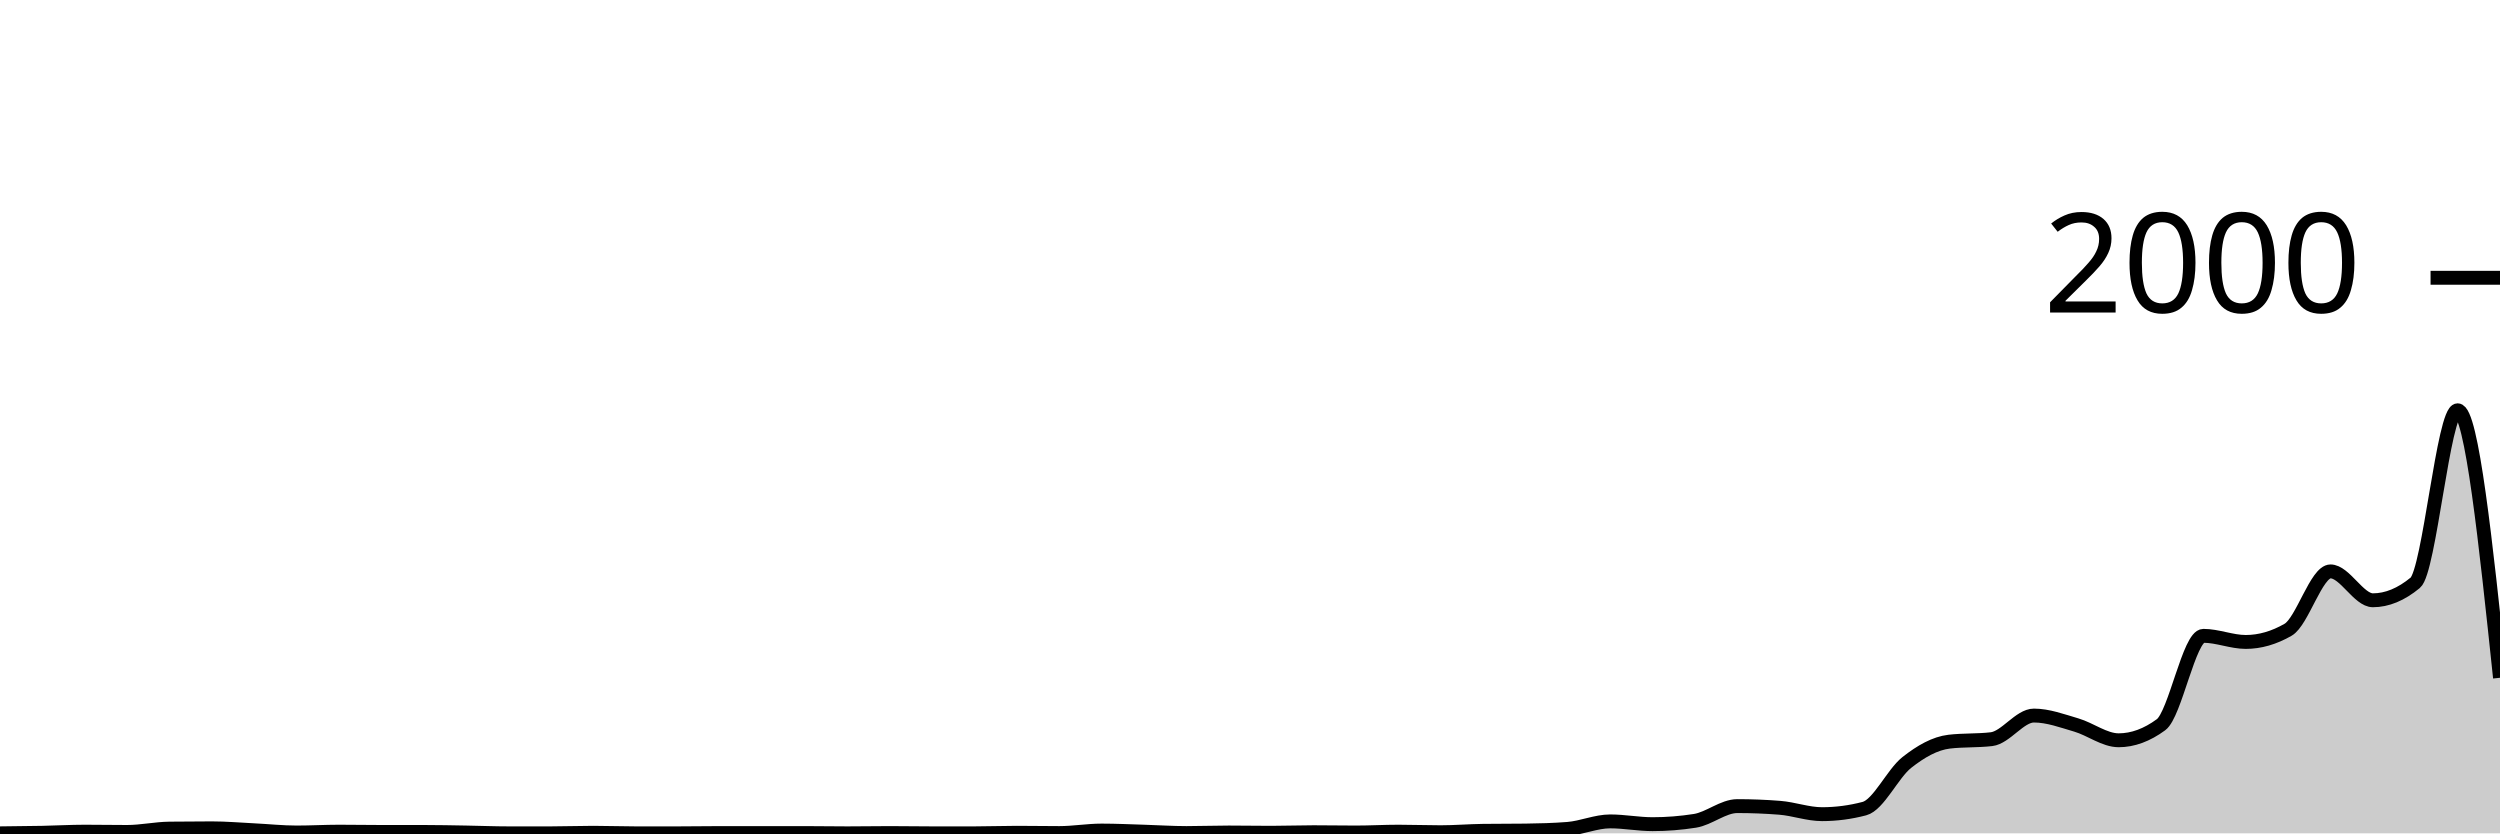
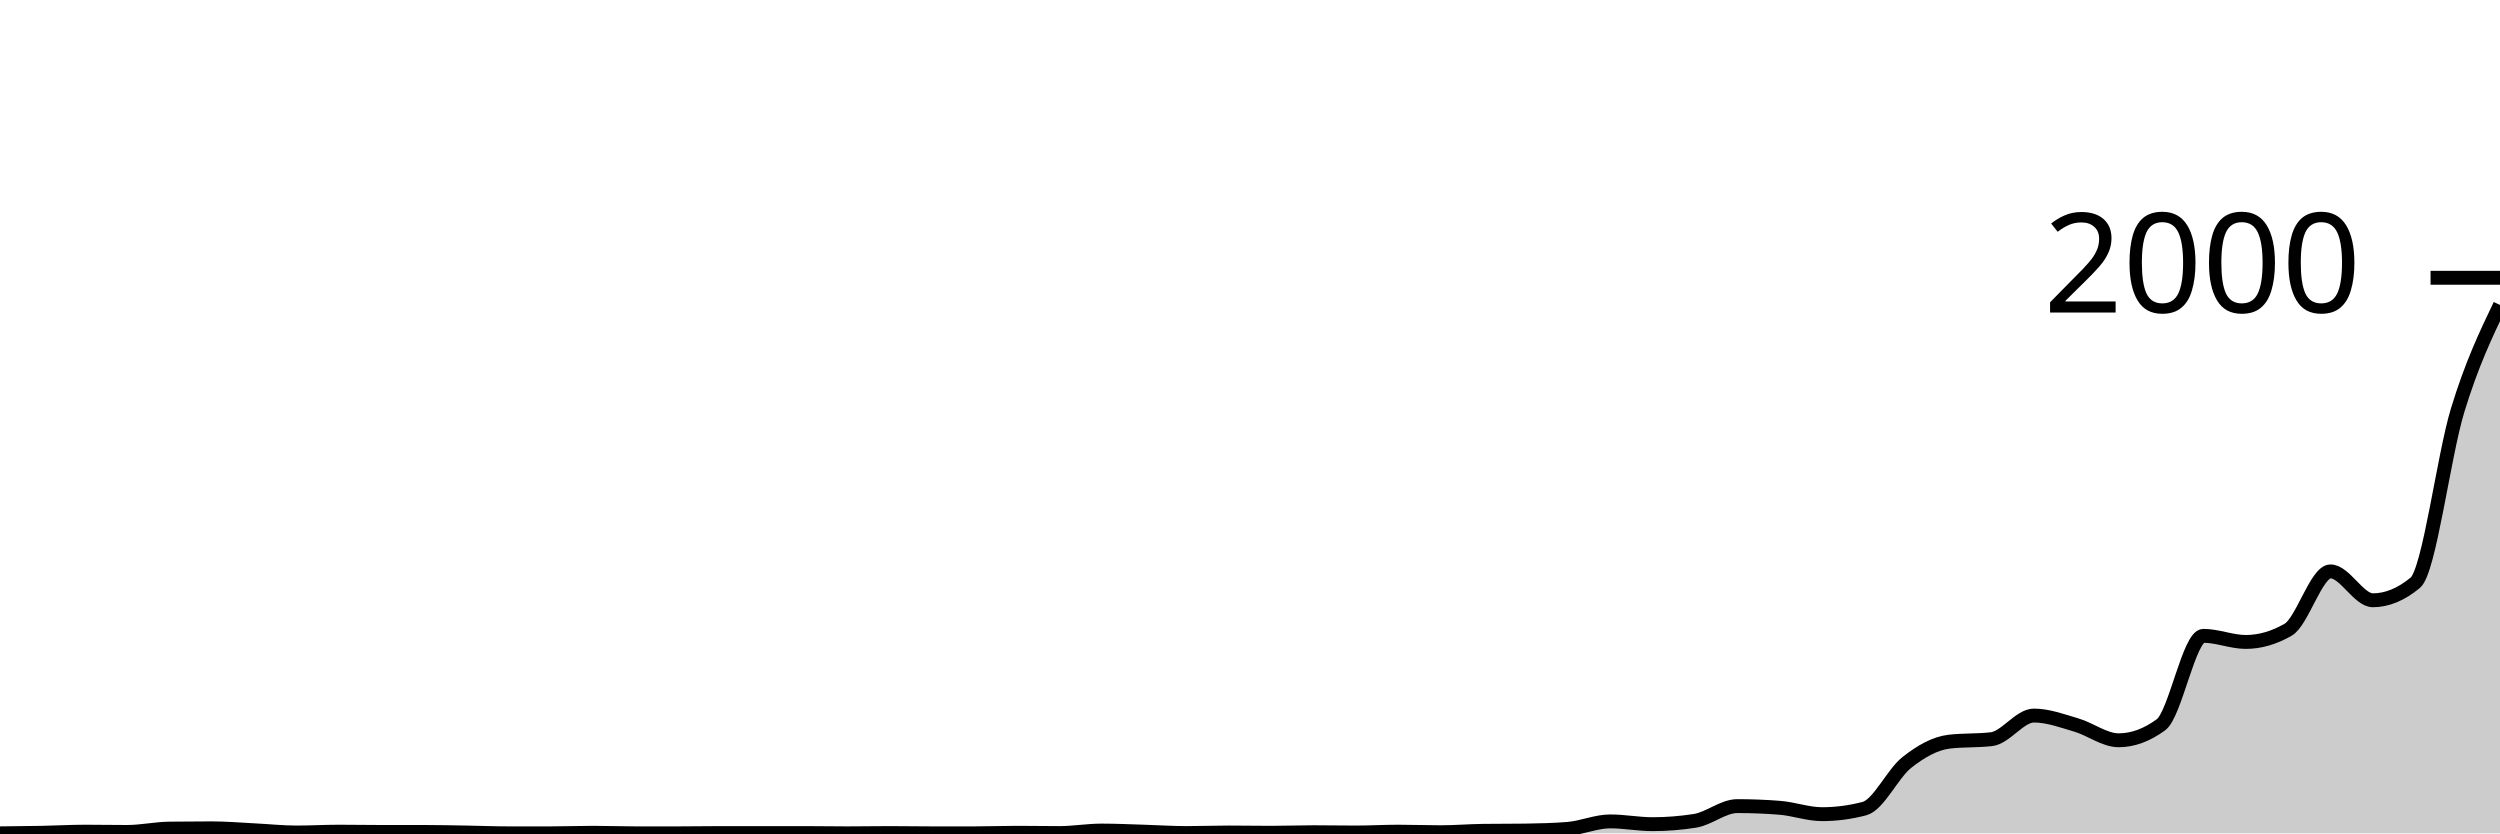
<svg xmlns="http://www.w3.org/2000/svg" viewBox="0 0 180 60">
  <g transform="translate(0,20)">
-     <path class="area" fill="rgba(0, 0, 0, 0.2)" d="M0,40C1.017,39.99,2.034,39.98,3.051,39.96C4.068,39.94,5.085,39.88,6.102,39.88C7.119,39.88,8.136,39.9,9.153,39.9C10.169,39.9,11.186,39.673,12.203,39.66C13.22,39.647,14.237,39.64,15.254,39.64C16.271,39.64,17.288,39.73,18.305,39.78C19.322,39.83,20.339,39.94,21.356,39.94C22.373,39.94,23.39,39.88,24.407,39.88C25.424,39.88,26.441,39.9,27.458,39.9C28.475,39.9,29.492,39.9,30.508,39.9C31.525,39.9,32.542,39.923,33.559,39.94C34.576,39.957,35.593,40,36.61,40C37.627,40,38.644,40,39.661,40C40.678,40,41.695,39.96,42.712,39.96C43.729,39.96,44.746,40,45.763,40C46.78,40,47.797,40,48.814,40C49.831,40,50.847,39.98,51.864,39.98C52.881,39.98,53.898,39.98,54.915,39.98C55.932,39.98,56.949,39.98,57.966,39.98C58.983,39.98,60,40,61.017,40C62.034,40,63.051,39.98,64.068,39.98C65.085,39.98,66.102,40,67.119,40C68.136,40,69.153,40,70.169,40C71.186,40,72.203,39.96,73.22,39.96C74.237,39.96,75.254,39.98,76.271,39.98C77.288,39.98,78.305,39.8,79.322,39.8C80.339,39.8,81.356,39.85,82.373,39.88C83.39,39.91,84.407,39.98,85.424,39.98C86.441,39.98,87.458,39.94,88.475,39.94C89.492,39.94,90.508,39.96,91.525,39.96C92.542,39.96,93.559,39.92,94.576,39.92C95.593,39.92,96.61,39.94,97.627,39.94C98.644,39.94,99.661,39.88,100.678,39.88C101.695,39.88,102.712,39.92,103.729,39.92C104.746,39.92,105.763,39.833,106.78,39.82C107.797,39.807,108.814,39.813,109.831,39.8C110.847,39.787,111.864,39.76,112.881,39.68C113.898,39.6,114.915,39.14,115.932,39.14C116.949,39.14,117.966,39.34,118.983,39.34C120,39.34,121.017,39.26,122.034,39.1C123.051,38.94,124.068,38.04,125.085,38.04C126.102,38.04,127.119,38.08,128.136,38.16C129.153,38.24,130.169,38.62,131.186,38.62C132.203,38.62,133.22,38.487,134.237,38.22C135.254,37.953,136.271,35.703,137.288,34.9C138.305,34.097,139.322,33.52,140.339,33.4C141.356,33.28,142.373,33.34,143.39,33.22C144.407,33.1,145.424,31.52,146.441,31.52C147.458,31.52,148.475,31.903,149.492,32.2C150.508,32.497,151.525,33.3,152.542,33.3C153.559,33.3,154.576,32.927,155.593,32.18C156.61,31.433,157.627,25.78,158.644,25.78C159.661,25.78,160.678,26.22,161.695,26.22C162.712,26.22,163.729,25.927,164.746,25.34C165.763,24.753,166.78,21.14,167.797,21.14C168.814,21.14,169.831,23.22,170.847,23.22C171.864,23.22,172.881,22.8,173.898,21.96C174.915,21.12,175.932,9.54,176.949,9.54C177.966,9.54,178.983,19.17,180,28.8L180,40C178.983,40,177.966,40,176.949,40C175.932,40,174.915,40,173.898,40C172.881,40,171.864,40,170.847,40C169.831,40,168.814,40,167.797,40C166.78,40,165.763,40,164.746,40C163.729,40,162.712,40,161.695,40C160.678,40,159.661,40,158.644,40C157.627,40,156.61,40,155.593,40C154.576,40,153.559,40,152.542,40C151.525,40,150.508,40,149.492,40C148.475,40,147.458,40,146.441,40C145.424,40,144.407,40,143.39,40C142.373,40,141.356,40,140.339,40C139.322,40,138.305,40,137.288,40C136.271,40,135.254,40,134.237,40C133.22,40,132.203,40,131.186,40C130.169,40,129.153,40,128.136,40C127.119,40,126.102,40,125.085,40C124.068,40,123.051,40,122.034,40C121.017,40,120,40,118.983,40C117.966,40,116.949,40,115.932,40C114.915,40,113.898,40,112.881,40C111.864,40,110.847,40,109.831,40C108.814,40,107.797,40,106.78,40C105.763,40,104.746,40,103.729,40C102.712,40,101.695,40,100.678,40C99.661,40,98.644,40,97.627,40C96.61,40,95.593,40,94.576,40C93.559,40,92.542,40,91.525,40C90.508,40,89.492,40,88.475,40C87.458,40,86.441,40,85.424,40C84.407,40,83.39,40,82.373,40C81.356,40,80.339,40,79.322,40C78.305,40,77.288,40,76.271,40C75.254,40,74.237,40,73.22,40C72.203,40,71.186,40,70.169,40C69.153,40,68.136,40,67.119,40C66.102,40,65.085,40,64.068,40C63.051,40,62.034,40,61.017,40C60,40,58.983,40,57.966,40C56.949,40,55.932,40,54.915,40C53.898,40,52.881,40,51.864,40C50.847,40,49.831,40,48.814,40C47.797,40,46.78,40,45.763,40C44.746,40,43.729,40,42.712,40C41.695,40,40.678,40,39.661,40C38.644,40,37.627,40,36.61,40C35.593,40,34.576,40,33.559,40C32.542,40,31.525,40,30.508,40C29.492,40,28.475,40,27.458,40C26.441,40,25.424,40,24.407,40C23.39,40,22.373,40,21.356,40C20.339,40,19.322,40,18.305,40C17.288,40,16.271,40,15.254,40C14.237,40,13.22,40,12.203,40C11.186,40,10.169,40,9.153,40C8.136,40,7.119,40,6.102,40C5.085,40,4.068,40,3.051,40C2.034,40,1.017,40,0,40Z" />
-     <path class="line" stroke="black" fill="none" d="M0,40C1.017,39.99,2.034,39.98,3.051,39.96C4.068,39.94,5.085,39.88,6.102,39.88C7.119,39.88,8.136,39.9,9.153,39.9C10.169,39.9,11.186,39.673,12.203,39.66C13.22,39.647,14.237,39.64,15.254,39.64C16.271,39.64,17.288,39.73,18.305,39.78C19.322,39.83,20.339,39.94,21.356,39.94C22.373,39.94,23.39,39.88,24.407,39.88C25.424,39.88,26.441,39.9,27.458,39.9C28.475,39.9,29.492,39.9,30.508,39.9C31.525,39.9,32.542,39.923,33.559,39.94C34.576,39.957,35.593,40,36.61,40C37.627,40,38.644,40,39.661,40C40.678,40,41.695,39.96,42.712,39.96C43.729,39.96,44.746,40,45.763,40C46.78,40,47.797,40,48.814,40C49.831,40,50.847,39.98,51.864,39.98C52.881,39.98,53.898,39.98,54.915,39.98C55.932,39.98,56.949,39.98,57.966,39.98C58.983,39.98,60,40,61.017,40C62.034,40,63.051,39.98,64.068,39.98C65.085,39.98,66.102,40,67.119,40C68.136,40,69.153,40,70.169,40C71.186,40,72.203,39.96,73.22,39.96C74.237,39.96,75.254,39.98,76.271,39.98C77.288,39.98,78.305,39.8,79.322,39.8C80.339,39.8,81.356,39.85,82.373,39.88C83.39,39.91,84.407,39.98,85.424,39.98C86.441,39.98,87.458,39.94,88.475,39.94C89.492,39.94,90.508,39.96,91.525,39.96C92.542,39.96,93.559,39.92,94.576,39.92C95.593,39.92,96.61,39.94,97.627,39.94C98.644,39.94,99.661,39.88,100.678,39.88C101.695,39.88,102.712,39.92,103.729,39.92C104.746,39.92,105.763,39.833,106.78,39.82C107.797,39.807,108.814,39.813,109.831,39.8C110.847,39.787,111.864,39.76,112.881,39.68C113.898,39.6,114.915,39.14,115.932,39.14C116.949,39.14,117.966,39.34,118.983,39.34C120,39.34,121.017,39.26,122.034,39.1C123.051,38.94,124.068,38.04,125.085,38.04C126.102,38.04,127.119,38.08,128.136,38.16C129.153,38.24,130.169,38.62,131.186,38.62C132.203,38.62,133.22,38.487,134.237,38.22C135.254,37.953,136.271,35.703,137.288,34.9C138.305,34.097,139.322,33.52,140.339,33.4C141.356,33.28,142.373,33.34,143.39,33.22C144.407,33.1,145.424,31.52,146.441,31.52C147.458,31.52,148.475,31.903,149.492,32.2C150.508,32.497,151.525,33.3,152.542,33.3C153.559,33.3,154.576,32.927,155.593,32.18C156.61,31.433,157.627,25.78,158.644,25.78C159.661,25.78,160.678,26.22,161.695,26.22C162.712,26.22,163.729,25.927,164.746,25.34C165.763,24.753,166.78,21.14,167.797,21.14C168.814,21.14,169.831,23.22,170.847,23.22C171.864,23.22,172.881,22.8,173.898,21.96C174.915,21.12,175.932,9.54,176.949,9.54C177.966,9.54,178.983,19.17,180,28.8" />
+     <path class="area" fill="rgba(0, 0, 0, 0.2)" d="M0,40C1.017,39.99,2.034,39.98,3.051,39.96C4.068,39.94,5.085,39.88,6.102,39.88C7.119,39.88,8.136,39.9,9.153,39.9C10.169,39.9,11.186,39.673,12.203,39.66C13.22,39.647,14.237,39.64,15.254,39.64C16.271,39.64,17.288,39.73,18.305,39.78C19.322,39.83,20.339,39.94,21.356,39.94C22.373,39.94,23.39,39.88,24.407,39.88C25.424,39.88,26.441,39.9,27.458,39.9C28.475,39.9,29.492,39.9,30.508,39.9C31.525,39.9,32.542,39.923,33.559,39.94C34.576,39.957,35.593,40,36.61,40C37.627,40,38.644,40,39.661,40C40.678,40,41.695,39.96,42.712,39.96C43.729,39.96,44.746,40,45.763,40C46.78,40,47.797,40,48.814,40C49.831,40,50.847,39.98,51.864,39.98C52.881,39.98,53.898,39.98,54.915,39.98C55.932,39.98,56.949,39.98,57.966,39.98C58.983,39.98,60,40,61.017,40C62.034,40,63.051,39.98,64.068,39.98C65.085,39.98,66.102,40,67.119,40C68.136,40,69.153,40,70.169,40C71.186,40,72.203,39.96,73.22,39.96C74.237,39.96,75.254,39.98,76.271,39.98C77.288,39.98,78.305,39.8,79.322,39.8C80.339,39.8,81.356,39.85,82.373,39.88C83.39,39.91,84.407,39.98,85.424,39.98C86.441,39.98,87.458,39.94,88.475,39.94C89.492,39.94,90.508,39.96,91.525,39.96C92.542,39.96,93.559,39.92,94.576,39.92C95.593,39.92,96.61,39.94,97.627,39.94C98.644,39.94,99.661,39.88,100.678,39.88C101.695,39.88,102.712,39.92,103.729,39.92C104.746,39.92,105.763,39.833,106.78,39.82C107.797,39.807,108.814,39.813,109.831,39.8C110.847,39.787,111.864,39.76,112.881,39.68C113.898,39.6,114.915,39.14,115.932,39.14C116.949,39.14,117.966,39.34,118.983,39.34C120,39.34,121.017,39.26,122.034,39.1C123.051,38.94,124.068,38.04,125.085,38.04C126.102,38.04,127.119,38.08,128.136,38.16C129.153,38.24,130.169,38.62,131.186,38.62C132.203,38.62,133.22,38.487,134.237,38.22C135.254,37.953,136.271,35.703,137.288,34.9C138.305,34.097,139.322,33.52,140.339,33.4C141.356,33.28,142.373,33.34,143.39,33.22C144.407,33.1,145.424,31.52,146.441,31.52C147.458,31.52,148.475,31.903,149.492,32.2C150.508,32.497,151.525,33.3,152.542,33.3C153.559,33.3,154.576,32.927,155.593,32.18C156.61,31.433,157.627,25.78,158.644,25.78C159.661,25.78,160.678,26.22,161.695,26.22C162.712,26.22,163.729,25.927,164.746,25.34C165.763,24.753,166.78,21.14,167.797,21.14C168.814,21.14,169.831,23.22,170.847,23.22C171.864,23.22,172.881,22.8,173.898,21.96C174.915,21.12,175.932,12.873,176.949,9.54C177.966,6.207,178.983,4.083,180,1.96L180,40C178.983,40,177.966,40,176.949,40C175.932,40,174.915,40,173.898,40C172.881,40,171.864,40,170.847,40C169.831,40,168.814,40,167.797,40C166.78,40,165.763,40,164.746,40C163.729,40,162.712,40,161.695,40C160.678,40,159.661,40,158.644,40C157.627,40,156.61,40,155.593,40C154.576,40,153.559,40,152.542,40C151.525,40,150.508,40,149.492,40C148.475,40,147.458,40,146.441,40C145.424,40,144.407,40,143.39,40C142.373,40,141.356,40,140.339,40C139.322,40,138.305,40,137.288,40C136.271,40,135.254,40,134.237,40C133.22,40,132.203,40,131.186,40C130.169,40,129.153,40,128.136,40C127.119,40,126.102,40,125.085,40C124.068,40,123.051,40,122.034,40C121.017,40,120,40,118.983,40C117.966,40,116.949,40,115.932,40C114.915,40,113.898,40,112.881,40C111.864,40,110.847,40,109.831,40C108.814,40,107.797,40,106.78,40C105.763,40,104.746,40,103.729,40C102.712,40,101.695,40,100.678,40C99.661,40,98.644,40,97.627,40C96.61,40,95.593,40,94.576,40C93.559,40,92.542,40,91.525,40C90.508,40,89.492,40,88.475,40C87.458,40,86.441,40,85.424,40C84.407,40,83.39,40,82.373,40C81.356,40,80.339,40,79.322,40C78.305,40,77.288,40,76.271,40C75.254,40,74.237,40,73.22,40C72.203,40,71.186,40,70.169,40C69.153,40,68.136,40,67.119,40C66.102,40,65.085,40,64.068,40C63.051,40,62.034,40,61.017,40C60,40,58.983,40,57.966,40C56.949,40,55.932,40,54.915,40C53.898,40,52.881,40,51.864,40C50.847,40,49.831,40,48.814,40C47.797,40,46.78,40,45.763,40C44.746,40,43.729,40,42.712,40C41.695,40,40.678,40,39.661,40C38.644,40,37.627,40,36.61,40C35.593,40,34.576,40,33.559,40C32.542,40,31.525,40,30.508,40C29.492,40,28.475,40,27.458,40C26.441,40,25.424,40,24.407,40C23.39,40,22.373,40,21.356,40C20.339,40,19.322,40,18.305,40C17.288,40,16.271,40,15.254,40C14.237,40,13.22,40,12.203,40C11.186,40,10.169,40,9.153,40C8.136,40,7.119,40,6.102,40C5.085,40,4.068,40,3.051,40C2.034,40,1.017,40,0,40Z" />
+     <path class="line" stroke="black" fill="none" d="M0,40C1.017,39.99,2.034,39.98,3.051,39.96C4.068,39.94,5.085,39.88,6.102,39.88C7.119,39.88,8.136,39.9,9.153,39.9C10.169,39.9,11.186,39.673,12.203,39.66C13.22,39.647,14.237,39.64,15.254,39.64C16.271,39.64,17.288,39.73,18.305,39.78C19.322,39.83,20.339,39.94,21.356,39.94C22.373,39.94,23.39,39.88,24.407,39.88C25.424,39.88,26.441,39.9,27.458,39.9C28.475,39.9,29.492,39.9,30.508,39.9C31.525,39.9,32.542,39.923,33.559,39.94C34.576,39.957,35.593,40,36.61,40C37.627,40,38.644,40,39.661,40C40.678,40,41.695,39.96,42.712,39.96C43.729,39.96,44.746,40,45.763,40C46.78,40,47.797,40,48.814,40C49.831,40,50.847,39.98,51.864,39.98C52.881,39.98,53.898,39.98,54.915,39.98C55.932,39.98,56.949,39.98,57.966,39.98C58.983,39.98,60,40,61.017,40C62.034,40,63.051,39.98,64.068,39.98C65.085,39.98,66.102,40,67.119,40C68.136,40,69.153,40,70.169,40C71.186,40,72.203,39.96,73.22,39.96C74.237,39.96,75.254,39.98,76.271,39.98C77.288,39.98,78.305,39.8,79.322,39.8C80.339,39.8,81.356,39.85,82.373,39.88C83.39,39.91,84.407,39.98,85.424,39.98C86.441,39.98,87.458,39.94,88.475,39.94C89.492,39.94,90.508,39.96,91.525,39.96C92.542,39.96,93.559,39.92,94.576,39.92C95.593,39.92,96.61,39.94,97.627,39.94C98.644,39.94,99.661,39.88,100.678,39.88C101.695,39.88,102.712,39.92,103.729,39.92C104.746,39.92,105.763,39.833,106.78,39.82C107.797,39.807,108.814,39.813,109.831,39.8C110.847,39.787,111.864,39.76,112.881,39.68C113.898,39.6,114.915,39.14,115.932,39.14C116.949,39.14,117.966,39.34,118.983,39.34C120,39.34,121.017,39.26,122.034,39.1C123.051,38.94,124.068,38.04,125.085,38.04C126.102,38.04,127.119,38.08,128.136,38.16C129.153,38.24,130.169,38.62,131.186,38.62C132.203,38.62,133.22,38.487,134.237,38.22C135.254,37.953,136.271,35.703,137.288,34.9C138.305,34.097,139.322,33.52,140.339,33.4C141.356,33.28,142.373,33.34,143.39,33.22C144.407,33.1,145.424,31.52,146.441,31.52C147.458,31.52,148.475,31.903,149.492,32.2C150.508,32.497,151.525,33.3,152.542,33.3C153.559,33.3,154.576,32.927,155.593,32.18C156.61,31.433,157.627,25.78,158.644,25.78C159.661,25.78,160.678,26.22,161.695,26.22C162.712,26.22,163.729,25.927,164.746,25.34C165.763,24.753,166.78,21.14,167.797,21.14C168.814,21.14,169.831,23.22,170.847,23.22C171.864,23.22,172.881,22.8,173.898,21.96C174.915,21.12,175.932,12.873,176.949,9.54C177.966,6.207,178.983,4.083,180,1.96" />
    <path class="axis-ceiling" stroke-width="1" stroke="black" fill="none" d="M175,0L180,0" />
    <text class="axis-ceiling-label" font-family="sans-serif" text-anchor="end" font-size="10px" x="170" y="2.5">2000</text>
  </g>
</svg>
